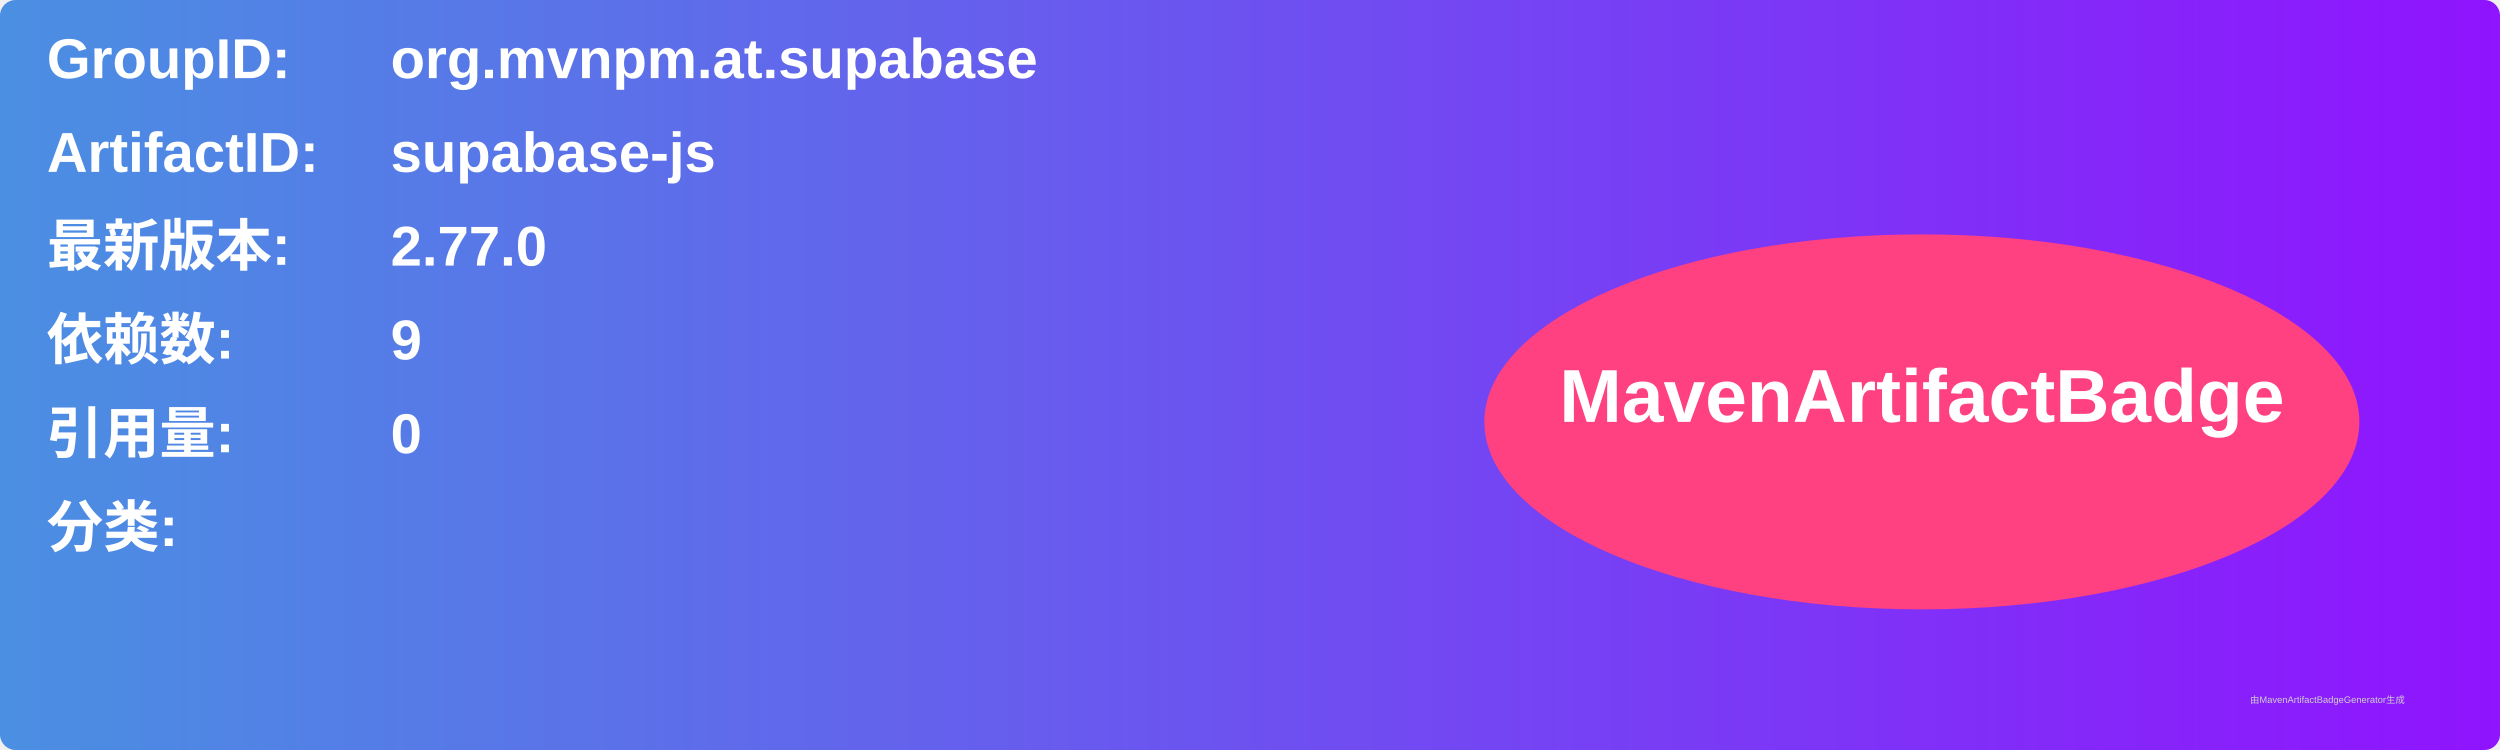
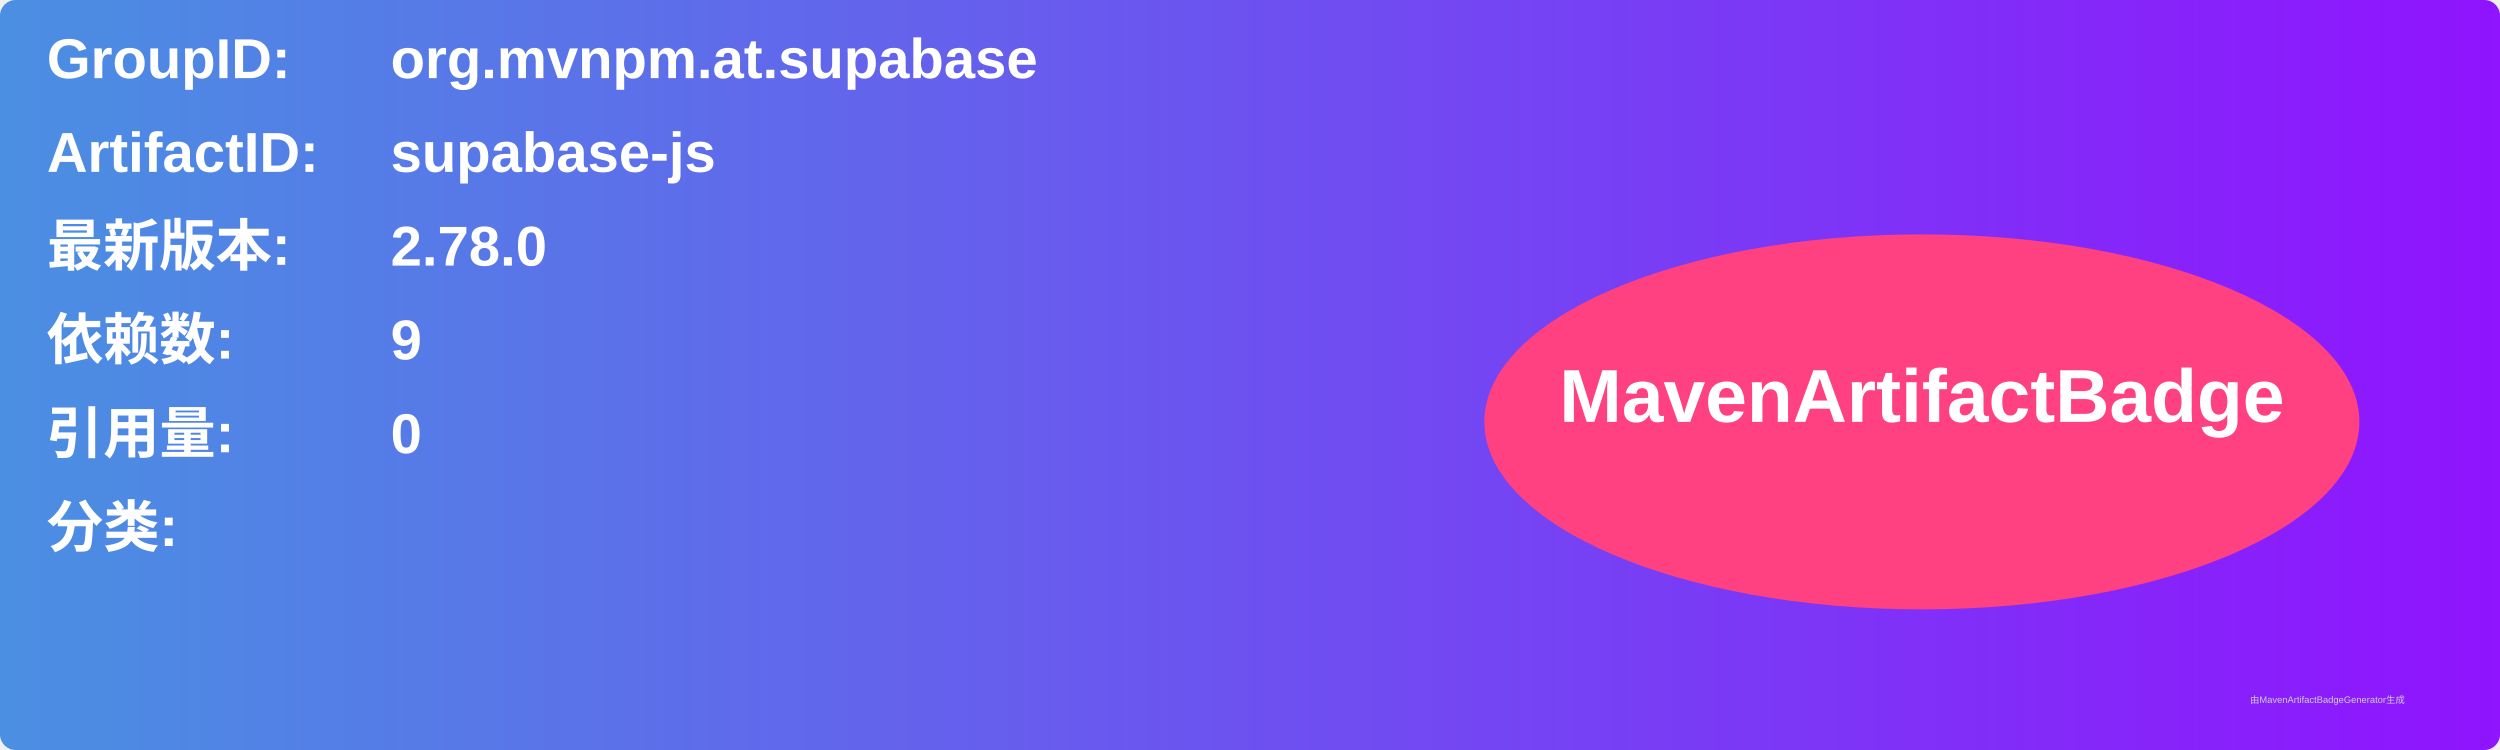
<svg xmlns="http://www.w3.org/2000/svg" width="800" height="240" viewBox="0 0 800 240">
  <linearGradient id="grad" x1="0%" y1="0%" x2="100%" y2="0%">
    <stop offset="0%" stop-color="#4a90e2" />
    <stop offset="100%" stop-color="#9013fe" />
  </linearGradient>
  <rect width="100%" height="100%" rx="5" ry="5" fill="url(#grad)" />
  <g transform="translate(15, 15)">
    <text x="0" y="10" font-family="Arial" font-size="18" fill="white" font-weight="bold" width="260">GroupID:</text>
    <text x="110" y="10" font-family="Arial" font-size="18" fill="white" font-weight="bold" width="460">org.mvnpm.at.supabase</text>
    <text x="0" y="40" font-family="Arial" font-size="18" fill="white" font-weight="bold" width="260">ArtifactID:</text>
    <text x="110" y="40" font-family="Arial" font-size="18" fill="white" font-weight="bold" width="460">supabase-js</text>
    <text x="0" y="70" font-family="Arial" font-size="18" fill="white" font-weight="bold">最新版本:</text>
    <text x="110" y="70" font-family="Arial" font-size="18" fill="white" font-weight="bold">
-       <tspan font-weight="bold">2.77.0</tspan>
+       <tspan font-weight="bold">2.78.0</tspan>
    </text>
    <text x="0" y="100" font-family="Arial" font-size="18" fill="white" font-weight="bold">依赖数: </text>
    <text x="110" y="100" font-family="Arial" font-size="18" fill="white">
      <tspan font-weight="bold">9</tspan>
    </text>
    <text x="0" y="130" font-family="Arial" font-size="18" fill="white" font-weight="bold">引用量: </text>
    <text x="110" y="130" font-family="Arial" font-size="18" fill="white">
      <tspan font-weight="bold">0</tspan>
    </text>
    <text x="0" y="160" font-family="Arial" font-size="18" fill="white" font-weight="bold">分类:</text>
    <text x="10" y="190" font-family="Arial" font-size="10" fill="white">
      <tspan font-weight="bold" />
    </text>
    <ellipse cx="600" cy="120" rx="140" ry="60" fill="#ff4081" />
    <text x="600" y="120" text-anchor="middle" font-family="Arial" font-size="24" fill="white" font-weight="bold">MavenArtifactBadge</text>
  </g>
  <text x="720" y="225" font-family="Arial" font-size="3" fill="#d0d0d0">由MavenArtifactBadgeGenerator生成</text>
</svg>
